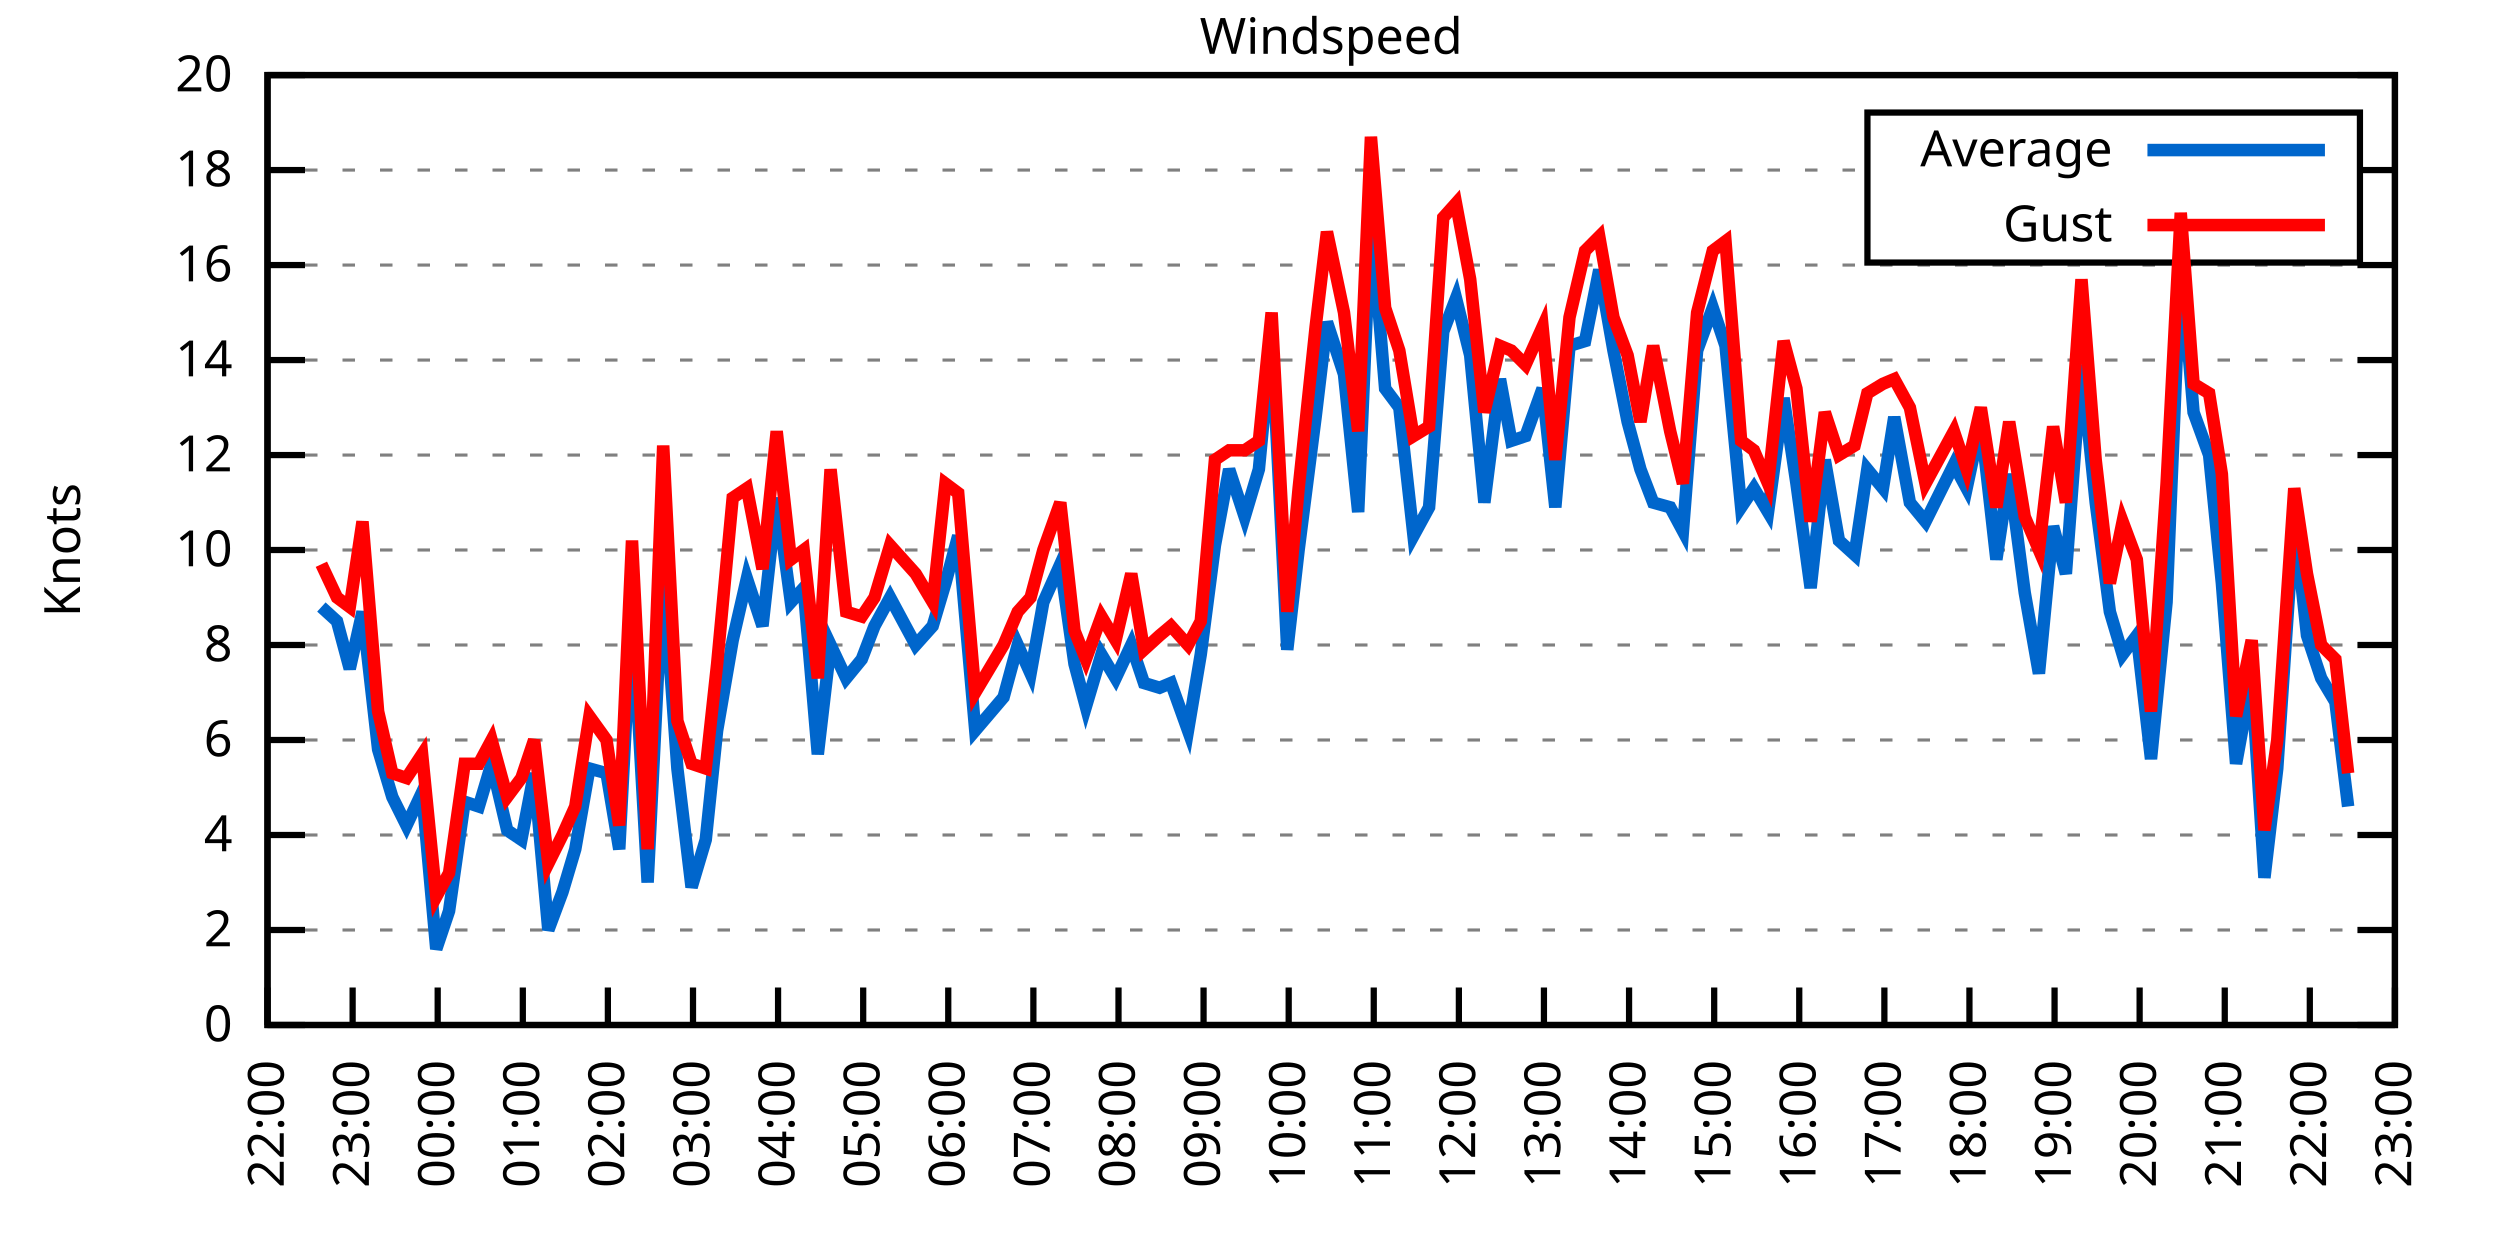
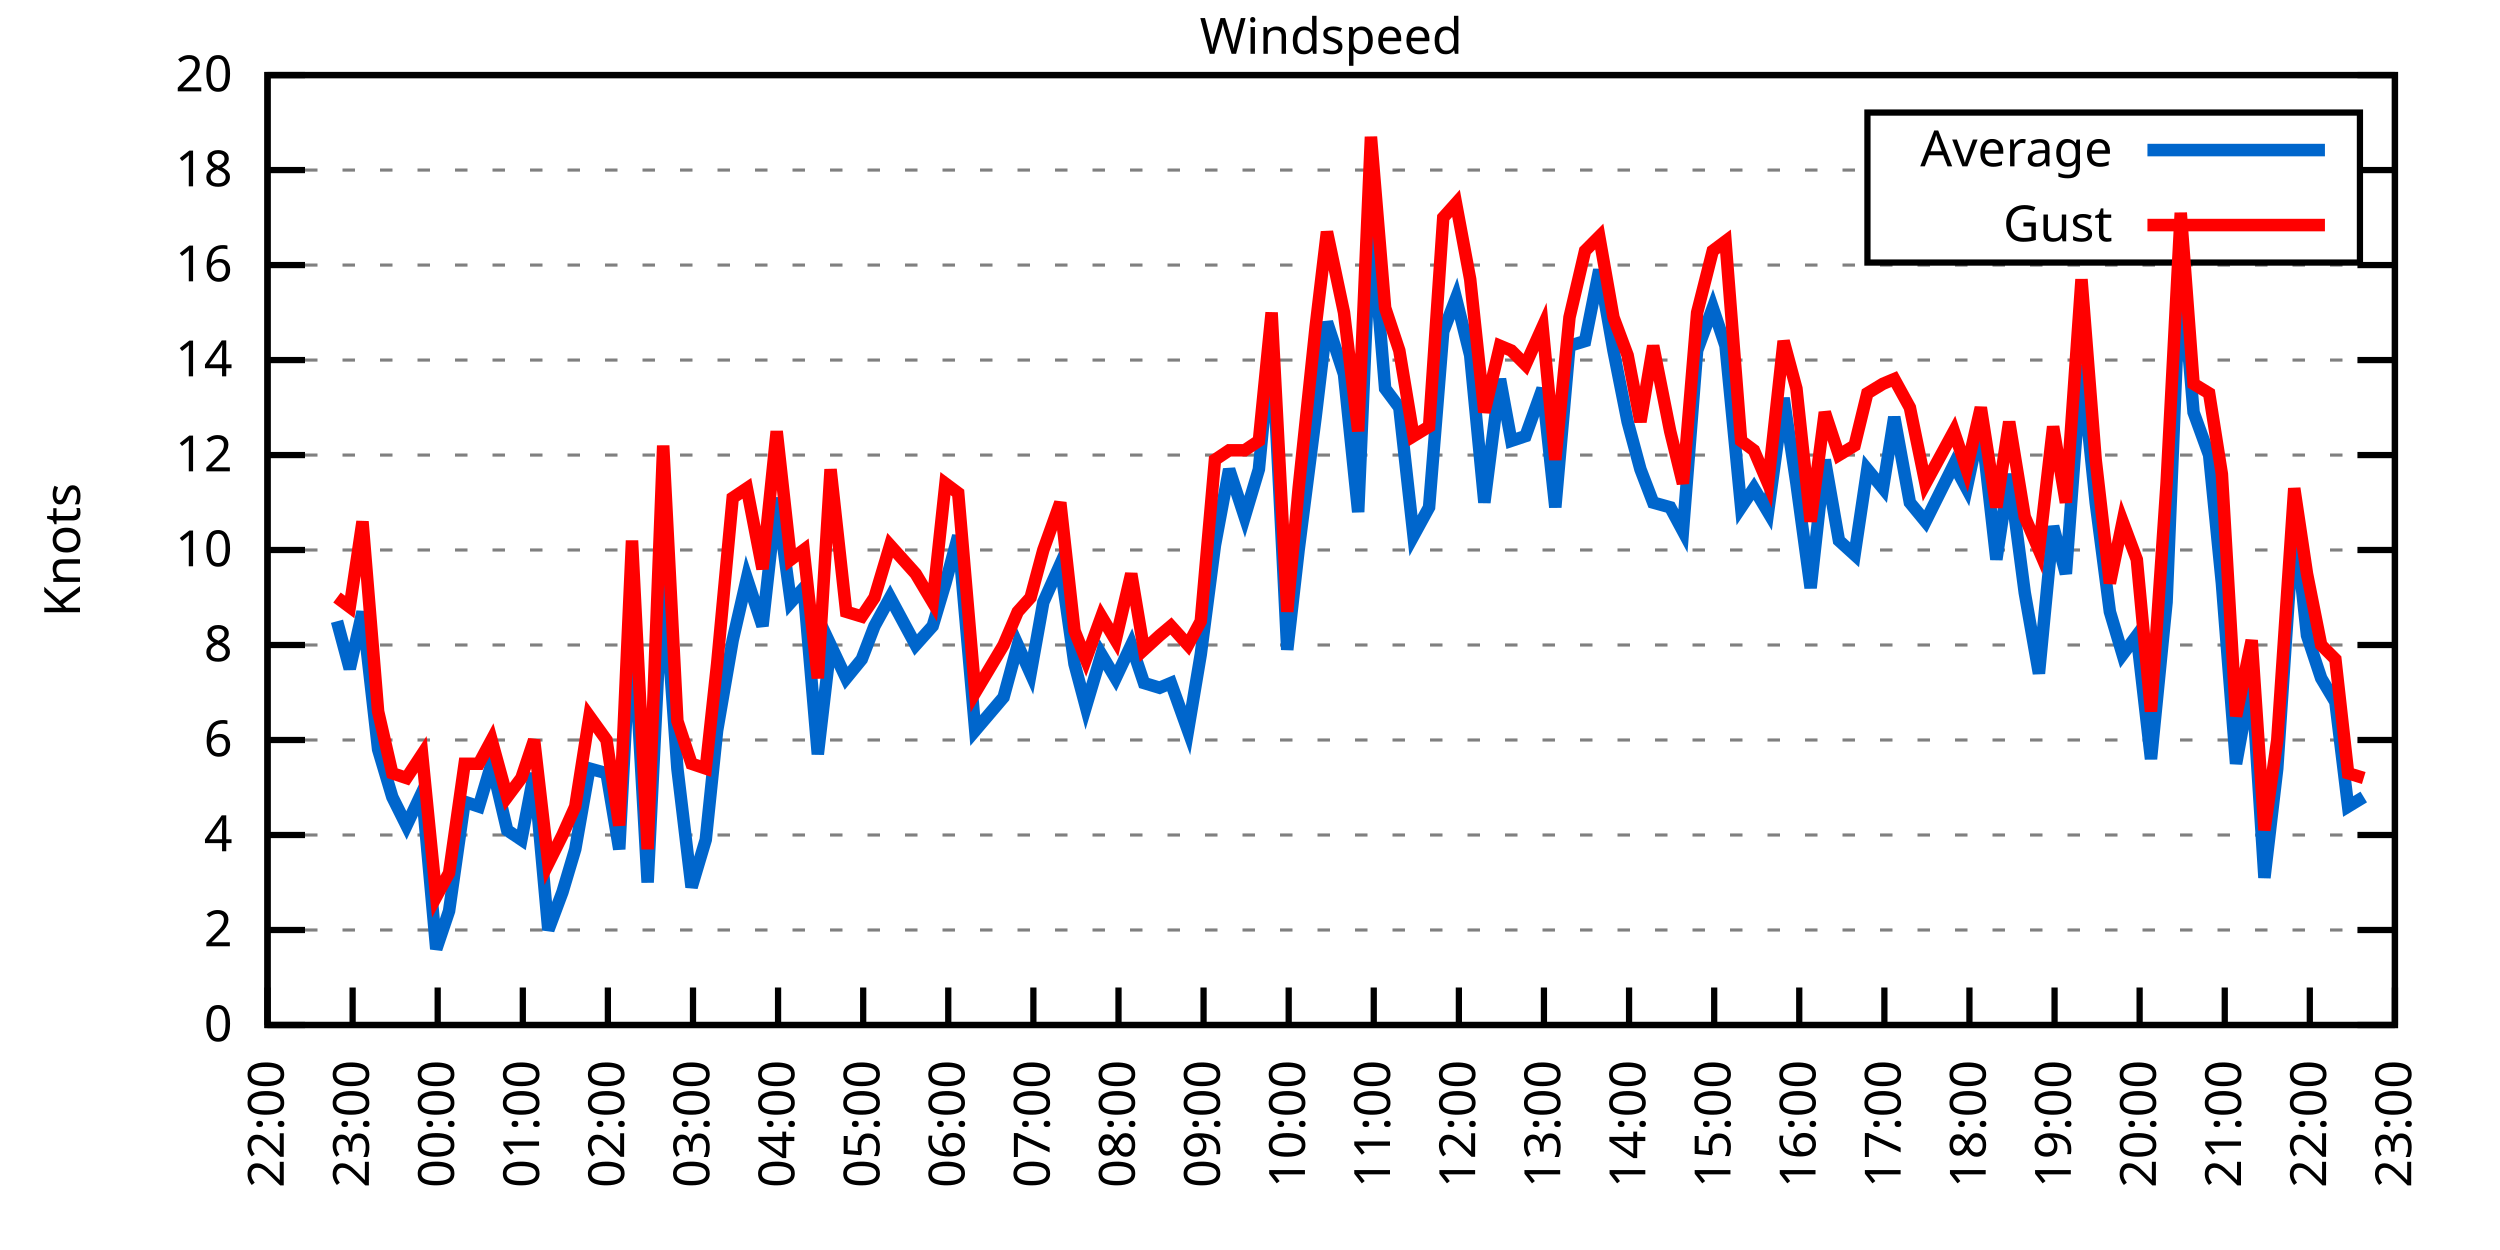
<svg xmlns="http://www.w3.org/2000/svg" xmlns:xlink="http://www.w3.org/1999/xlink" width="400" height="200" viewBox="0 0 400 200">
  <g id="gnuplot_canvas">
    <rect x="0" y="0" width="400" height="200" fill="none" />
    <defs>
      <circle id="gpDot" r="0.5" stroke-width="0.5" stroke="currentColor" />
      <path id="gpPt0" stroke-width="0.333" stroke="currentColor" d="M-1,0 h2 M0,-1 v2" />
      <path id="gpPt1" stroke-width="0.333" stroke="currentColor" d="M-1,-1 L1,1 M1,-1 L-1,1" />
      <path id="gpPt2" stroke-width="0.333" stroke="currentColor" d="M-1,0 L1,0 M0,-1 L0,1 M-1,-1 L1,1 M-1,1 L1,-1" />
      <rect id="gpPt3" stroke-width="0.333" stroke="currentColor" x="-1" y="-1" width="2" height="2" />
      <rect id="gpPt4" stroke-width="0.333" stroke="currentColor" fill="currentColor" x="-1" y="-1" width="2" height="2" />
      <circle id="gpPt5" stroke-width="0.333" stroke="currentColor" cx="0" cy="0" r="1" />
      <use xlink:href="#gpPt5" id="gpPt6" fill="currentColor" stroke="none" />
      <path id="gpPt7" stroke-width="0.333" stroke="currentColor" d="M0,-1.33 L-1.33,0.67 L1.33,0.67 z" />
      <use xlink:href="#gpPt7" id="gpPt8" fill="currentColor" stroke="none" />
      <use xlink:href="#gpPt7" id="gpPt9" stroke="currentColor" transform="rotate(180)" />
      <use xlink:href="#gpPt9" id="gpPt10" fill="currentColor" stroke="none" />
      <use xlink:href="#gpPt3" id="gpPt11" stroke="currentColor" transform="rotate(45)" />
      <use xlink:href="#gpPt11" id="gpPt12" fill="currentColor" stroke="none" />
      <path id="gpPt13" stroke-width="0.333" stroke="currentColor" d="M0,1.330 L1.265,0.411 L0.782,-1.067 L-0.782,-1.076 L-1.265,0.411 z" />
      <use xlink:href="#gpPt13" id="gpPt14" fill="currentColor" stroke="none" />
      <filter id="textbox" filterUnits="objectBoundingBox" x="0" y="0" height="1" width="1">
        <feFlood flood-color="white" flood-opacity="1" result="bgnd" />
        <feComposite in="SourceGraphic" in2="bgnd" operator="atop" />
      </filter>
      <filter id="greybox" filterUnits="objectBoundingBox" x="0" y="0" height="1" width="1">
        <feFlood flood-color="lightgrey" flood-opacity="1" result="grey" />
        <feComposite in="SourceGraphic" in2="grey" operator="atop" />
      </filter>
    </defs>
    <g fill="none" color="white" stroke="currentColor" stroke-width="1.00" stroke-linecap="butt" stroke-linejoin="miter">
</g>
    <g fill="none" color="black" stroke="currentColor" stroke-width="1.00" stroke-linecap="butt" stroke-linejoin="miter">
      <g stroke="none" shape-rendering="crispEdges">
        <polygon fill="rgb(255, 255, 255)" points="42.80,164.00 383.18,164.00 383.18,12.02 42.80,12.02 " />
      </g>
    </g>
    <g fill="none" color="black" stroke="currentColor" stroke-width="1.00" stroke-linecap="butt" stroke-linejoin="miter">
</g>
    <g fill="none" color="black" stroke="black" stroke-width="0.50" stroke-linecap="butt" stroke-linejoin="miter">
</g>
    <g fill="none" color="gray" stroke="currentColor" stroke-width="0.50" stroke-linecap="butt" stroke-linejoin="miter">
      <path stroke="gray" stroke-dasharray="2,4" class="gridline" d="M42.80,164.00 L383.19,164.00  " />
    </g>
    <g fill="none" color="gray" stroke="gray" stroke-width="1.00" stroke-linecap="butt" stroke-linejoin="miter">
</g>
    <g fill="none" color="black" stroke="currentColor" stroke-width="1.00" stroke-linecap="butt" stroke-linejoin="miter">
      <path stroke="black" d="M42.80,164.00 L48.80,164.00 M383.19,164.00 L377.19,164.00  " />
      <g transform="translate(37.20,166.60)" stroke="none" fill="black" font-family="Sans" font-size="8.00" text-anchor="end">
        <text>
          <tspan font-family="Sans"> 0</tspan>
        </text>
      </g>
    </g>
    <g fill="none" color="black" stroke="currentColor" stroke-width="1.00" stroke-linecap="butt" stroke-linejoin="miter">
</g>
    <g fill="none" color="black" stroke="black" stroke-width="0.50" stroke-linecap="butt" stroke-linejoin="miter">
</g>
    <g fill="none" color="gray" stroke="currentColor" stroke-width="0.50" stroke-linecap="butt" stroke-linejoin="miter">
      <path stroke="gray" stroke-dasharray="2,4" class="gridline" d="M42.80,148.80 L383.19,148.80  " />
    </g>
    <g fill="none" color="gray" stroke="gray" stroke-width="1.00" stroke-linecap="butt" stroke-linejoin="miter">
</g>
    <g fill="none" color="black" stroke="currentColor" stroke-width="1.00" stroke-linecap="butt" stroke-linejoin="miter">
      <path stroke="black" d="M42.80,148.80 L48.80,148.80 M383.19,148.80 L377.19,148.80  " />
      <g transform="translate(37.20,151.40)" stroke="none" fill="black" font-family="Sans" font-size="8.00" text-anchor="end">
        <text>
          <tspan font-family="Sans"> 2</tspan>
        </text>
      </g>
    </g>
    <g fill="none" color="black" stroke="currentColor" stroke-width="1.00" stroke-linecap="butt" stroke-linejoin="miter">
</g>
    <g fill="none" color="black" stroke="black" stroke-width="0.50" stroke-linecap="butt" stroke-linejoin="miter">
</g>
    <g fill="none" color="gray" stroke="currentColor" stroke-width="0.50" stroke-linecap="butt" stroke-linejoin="miter">
      <path stroke="gray" stroke-dasharray="2,4" class="gridline" d="M42.80,133.60 L383.19,133.60  " />
    </g>
    <g fill="none" color="gray" stroke="gray" stroke-width="1.00" stroke-linecap="butt" stroke-linejoin="miter">
</g>
    <g fill="none" color="black" stroke="currentColor" stroke-width="1.00" stroke-linecap="butt" stroke-linejoin="miter">
      <path stroke="black" d="M42.80,133.60 L48.80,133.60 M383.19,133.60 L377.19,133.60  " />
      <g transform="translate(37.20,136.20)" stroke="none" fill="black" font-family="Sans" font-size="8.00" text-anchor="end">
        <text>
          <tspan font-family="Sans"> 4</tspan>
        </text>
      </g>
    </g>
    <g fill="none" color="black" stroke="currentColor" stroke-width="1.00" stroke-linecap="butt" stroke-linejoin="miter">
</g>
    <g fill="none" color="black" stroke="black" stroke-width="0.50" stroke-linecap="butt" stroke-linejoin="miter">
</g>
    <g fill="none" color="gray" stroke="currentColor" stroke-width="0.50" stroke-linecap="butt" stroke-linejoin="miter">
      <path stroke="gray" stroke-dasharray="2,4" class="gridline" d="M42.80,118.40 L383.19,118.40  " />
    </g>
    <g fill="none" color="gray" stroke="gray" stroke-width="1.00" stroke-linecap="butt" stroke-linejoin="miter">
</g>
    <g fill="none" color="black" stroke="currentColor" stroke-width="1.00" stroke-linecap="butt" stroke-linejoin="miter">
      <path stroke="black" d="M42.80,118.40 L48.80,118.40 M383.19,118.40 L377.19,118.40  " />
      <g transform="translate(37.20,121.00)" stroke="none" fill="black" font-family="Sans" font-size="8.00" text-anchor="end">
        <text>
          <tspan font-family="Sans"> 6</tspan>
        </text>
      </g>
    </g>
    <g fill="none" color="black" stroke="currentColor" stroke-width="1.00" stroke-linecap="butt" stroke-linejoin="miter">
</g>
    <g fill="none" color="black" stroke="black" stroke-width="0.50" stroke-linecap="butt" stroke-linejoin="miter">
</g>
    <g fill="none" color="gray" stroke="currentColor" stroke-width="0.50" stroke-linecap="butt" stroke-linejoin="miter">
      <path stroke="gray" stroke-dasharray="2,4" class="gridline" d="M42.80,103.20 L383.19,103.20  " />
    </g>
    <g fill="none" color="gray" stroke="gray" stroke-width="1.00" stroke-linecap="butt" stroke-linejoin="miter">
</g>
    <g fill="none" color="black" stroke="currentColor" stroke-width="1.00" stroke-linecap="butt" stroke-linejoin="miter">
      <path stroke="black" d="M42.80,103.20 L48.80,103.20 M383.19,103.20 L377.19,103.20  " />
      <g transform="translate(37.20,105.80)" stroke="none" fill="black" font-family="Sans" font-size="8.00" text-anchor="end">
        <text>
          <tspan font-family="Sans"> 8</tspan>
        </text>
      </g>
    </g>
    <g fill="none" color="black" stroke="currentColor" stroke-width="1.00" stroke-linecap="butt" stroke-linejoin="miter">
</g>
    <g fill="none" color="black" stroke="black" stroke-width="0.50" stroke-linecap="butt" stroke-linejoin="miter">
</g>
    <g fill="none" color="gray" stroke="currentColor" stroke-width="0.50" stroke-linecap="butt" stroke-linejoin="miter">
      <path stroke="gray" stroke-dasharray="2,4" class="gridline" d="M42.80,88.00 L383.19,88.00  " />
    </g>
    <g fill="none" color="gray" stroke="gray" stroke-width="1.00" stroke-linecap="butt" stroke-linejoin="miter">
</g>
    <g fill="none" color="black" stroke="currentColor" stroke-width="1.00" stroke-linecap="butt" stroke-linejoin="miter">
      <path stroke="black" d="M42.80,88.00 L48.80,88.00 M383.19,88.00 L377.19,88.00  " />
      <g transform="translate(37.20,90.60)" stroke="none" fill="black" font-family="Sans" font-size="8.00" text-anchor="end">
        <text>
          <tspan font-family="Sans"> 10</tspan>
        </text>
      </g>
    </g>
    <g fill="none" color="black" stroke="currentColor" stroke-width="1.00" stroke-linecap="butt" stroke-linejoin="miter">
</g>
    <g fill="none" color="black" stroke="black" stroke-width="0.50" stroke-linecap="butt" stroke-linejoin="miter">
</g>
    <g fill="none" color="gray" stroke="currentColor" stroke-width="0.50" stroke-linecap="butt" stroke-linejoin="miter">
      <path stroke="gray" stroke-dasharray="2,4" class="gridline" d="M42.80,72.81 L383.19,72.81  " />
    </g>
    <g fill="none" color="gray" stroke="gray" stroke-width="1.00" stroke-linecap="butt" stroke-linejoin="miter">
</g>
    <g fill="none" color="black" stroke="currentColor" stroke-width="1.00" stroke-linecap="butt" stroke-linejoin="miter">
      <path stroke="black" d="M42.80,72.81 L48.80,72.81 M383.19,72.81 L377.19,72.81  " />
      <g transform="translate(37.20,75.41)" stroke="none" fill="black" font-family="Sans" font-size="8.00" text-anchor="end">
        <text>
          <tspan font-family="Sans"> 12</tspan>
        </text>
      </g>
    </g>
    <g fill="none" color="black" stroke="currentColor" stroke-width="1.00" stroke-linecap="butt" stroke-linejoin="miter">
</g>
    <g fill="none" color="black" stroke="black" stroke-width="0.50" stroke-linecap="butt" stroke-linejoin="miter">
</g>
    <g fill="none" color="gray" stroke="currentColor" stroke-width="0.50" stroke-linecap="butt" stroke-linejoin="miter">
      <path stroke="gray" stroke-dasharray="2,4" class="gridline" d="M42.80,57.61 L383.19,57.61  " />
    </g>
    <g fill="none" color="gray" stroke="gray" stroke-width="1.00" stroke-linecap="butt" stroke-linejoin="miter">
</g>
    <g fill="none" color="black" stroke="currentColor" stroke-width="1.00" stroke-linecap="butt" stroke-linejoin="miter">
      <path stroke="black" d="M42.80,57.61 L48.80,57.61 M383.19,57.61 L377.19,57.61  " />
      <g transform="translate(37.20,60.21)" stroke="none" fill="black" font-family="Sans" font-size="8.00" text-anchor="end">
        <text>
          <tspan font-family="Sans"> 14</tspan>
        </text>
      </g>
    </g>
    <g fill="none" color="black" stroke="currentColor" stroke-width="1.00" stroke-linecap="butt" stroke-linejoin="miter">
</g>
    <g fill="none" color="black" stroke="black" stroke-width="0.50" stroke-linecap="butt" stroke-linejoin="miter">
</g>
    <g fill="none" color="gray" stroke="currentColor" stroke-width="0.50" stroke-linecap="butt" stroke-linejoin="miter">
      <path stroke="gray" stroke-dasharray="2,4" class="gridline" d="M42.80,42.41 L383.19,42.41  " />
    </g>
    <g fill="none" color="gray" stroke="gray" stroke-width="1.00" stroke-linecap="butt" stroke-linejoin="miter">
</g>
    <g fill="none" color="black" stroke="currentColor" stroke-width="1.00" stroke-linecap="butt" stroke-linejoin="miter">
      <path stroke="black" d="M42.80,42.41 L48.80,42.41 M383.19,42.41 L377.19,42.41  " />
      <g transform="translate(37.20,45.01)" stroke="none" fill="black" font-family="Sans" font-size="8.00" text-anchor="end">
        <text>
          <tspan font-family="Sans"> 16</tspan>
        </text>
      </g>
    </g>
    <g fill="none" color="black" stroke="currentColor" stroke-width="1.00" stroke-linecap="butt" stroke-linejoin="miter">
</g>
    <g fill="none" color="black" stroke="black" stroke-width="0.50" stroke-linecap="butt" stroke-linejoin="miter">
</g>
    <g fill="none" color="gray" stroke="currentColor" stroke-width="0.50" stroke-linecap="butt" stroke-linejoin="miter">
      <path stroke="gray" stroke-dasharray="2,4" class="gridline" d="M42.80,27.21 L298.79,27.21 M377.59,27.21 L383.19,27.21  " />
    </g>
    <g fill="none" color="gray" stroke="gray" stroke-width="1.00" stroke-linecap="butt" stroke-linejoin="miter">
</g>
    <g fill="none" color="black" stroke="currentColor" stroke-width="1.00" stroke-linecap="butt" stroke-linejoin="miter">
      <path stroke="black" d="M42.80,27.21 L48.80,27.21 M383.19,27.21 L377.19,27.21  " />
      <g transform="translate(37.20,29.81)" stroke="none" fill="black" font-family="Sans" font-size="8.00" text-anchor="end">
        <text>
          <tspan font-family="Sans"> 18</tspan>
        </text>
      </g>
    </g>
    <g fill="none" color="black" stroke="currentColor" stroke-width="1.00" stroke-linecap="butt" stroke-linejoin="miter">
</g>
    <g fill="none" color="black" stroke="black" stroke-width="0.50" stroke-linecap="butt" stroke-linejoin="miter">
</g>
    <g fill="none" color="gray" stroke="currentColor" stroke-width="0.50" stroke-linecap="butt" stroke-linejoin="miter">
      <path stroke="gray" stroke-dasharray="2,4" class="gridline" d="M42.80,12.01 L383.19,12.01  " />
    </g>
    <g fill="none" color="gray" stroke="gray" stroke-width="1.00" stroke-linecap="butt" stroke-linejoin="miter">
</g>
    <g fill="none" color="black" stroke="currentColor" stroke-width="1.00" stroke-linecap="butt" stroke-linejoin="miter">
      <path stroke="black" d="M42.80,12.01 L48.80,12.01 M383.19,12.01 L377.19,12.01  " />
      <g transform="translate(37.20,14.61)" stroke="none" fill="black" font-family="Sans" font-size="8.00" text-anchor="end">
        <text>
          <tspan font-family="Sans"> 20</tspan>
        </text>
      </g>
    </g>
    <g fill="none" color="black" stroke="currentColor" stroke-width="1.00" stroke-linecap="butt" stroke-linejoin="miter">
      <path stroke="black" d="M42.80,164.00 L42.80,158.00  " />
      <g transform="translate(45.40,169.60) rotate(270.00)" stroke="none" fill="black" font-family="Sans" font-size="8.00" text-anchor="end">
        <text>
          <tspan font-family="Sans">22:00</tspan>
        </text>
      </g>
    </g>
    <g fill="none" color="black" stroke="currentColor" stroke-width="1.00" stroke-linecap="butt" stroke-linejoin="miter">
      <path stroke="black" d="M56.42,164.00 L56.42,158.00  " />
      <g transform="translate(59.02,169.60) rotate(270.00)" stroke="none" fill="black" font-family="Sans" font-size="8.00" text-anchor="end">
        <text>
          <tspan font-family="Sans">23:00</tspan>
        </text>
      </g>
    </g>
    <g fill="none" color="black" stroke="currentColor" stroke-width="1.00" stroke-linecap="butt" stroke-linejoin="miter">
      <path stroke="black" d="M70.03,164.00 L70.03,158.00  " />
      <g transform="translate(72.63,169.60) rotate(270.00)" stroke="none" fill="black" font-family="Sans" font-size="8.00" text-anchor="end">
        <text>
          <tspan font-family="Sans">00:00</tspan>
        </text>
      </g>
    </g>
    <g fill="none" color="black" stroke="currentColor" stroke-width="1.00" stroke-linecap="butt" stroke-linejoin="miter">
      <path stroke="black" d="M83.65,164.00 L83.65,158.00  " />
      <g transform="translate(86.25,169.60) rotate(270.00)" stroke="none" fill="black" font-family="Sans" font-size="8.00" text-anchor="end">
        <text>
          <tspan font-family="Sans">01:00</tspan>
        </text>
      </g>
    </g>
    <g fill="none" color="black" stroke="currentColor" stroke-width="1.00" stroke-linecap="butt" stroke-linejoin="miter">
      <path stroke="black" d="M97.26,164.00 L97.26,158.00  " />
      <g transform="translate(99.86,169.60) rotate(270.00)" stroke="none" fill="black" font-family="Sans" font-size="8.00" text-anchor="end">
        <text>
          <tspan font-family="Sans">02:00</tspan>
        </text>
      </g>
    </g>
    <g fill="none" color="black" stroke="currentColor" stroke-width="1.00" stroke-linecap="butt" stroke-linejoin="miter">
      <path stroke="black" d="M110.88,164.00 L110.88,158.00  " />
      <g transform="translate(113.48,169.60) rotate(270.00)" stroke="none" fill="black" font-family="Sans" font-size="8.00" text-anchor="end">
        <text>
          <tspan font-family="Sans">03:00</tspan>
        </text>
      </g>
    </g>
    <g fill="none" color="black" stroke="currentColor" stroke-width="1.00" stroke-linecap="butt" stroke-linejoin="miter">
      <path stroke="black" d="M124.49,164.00 L124.49,158.00  " />
      <g transform="translate(127.09,169.60) rotate(270.00)" stroke="none" fill="black" font-family="Sans" font-size="8.00" text-anchor="end">
        <text>
          <tspan font-family="Sans">04:00</tspan>
        </text>
      </g>
    </g>
    <g fill="none" color="black" stroke="currentColor" stroke-width="1.00" stroke-linecap="butt" stroke-linejoin="miter">
      <path stroke="black" d="M138.11,164.00 L138.11,158.00  " />
      <g transform="translate(140.71,169.60) rotate(270.00)" stroke="none" fill="black" font-family="Sans" font-size="8.00" text-anchor="end">
        <text>
          <tspan font-family="Sans">05:00</tspan>
        </text>
      </g>
    </g>
    <g fill="none" color="black" stroke="currentColor" stroke-width="1.00" stroke-linecap="butt" stroke-linejoin="miter">
      <path stroke="black" d="M151.72,164.00 L151.72,158.00  " />
      <g transform="translate(154.32,169.60) rotate(270.00)" stroke="none" fill="black" font-family="Sans" font-size="8.00" text-anchor="end">
        <text>
          <tspan font-family="Sans">06:00</tspan>
        </text>
      </g>
    </g>
    <g fill="none" color="black" stroke="currentColor" stroke-width="1.00" stroke-linecap="butt" stroke-linejoin="miter">
      <path stroke="black" d="M165.34,164.00 L165.34,158.00  " />
      <g transform="translate(167.94,169.60) rotate(270.00)" stroke="none" fill="black" font-family="Sans" font-size="8.00" text-anchor="end">
        <text>
          <tspan font-family="Sans">07:00</tspan>
        </text>
      </g>
    </g>
    <g fill="none" color="black" stroke="currentColor" stroke-width="1.00" stroke-linecap="butt" stroke-linejoin="miter">
      <path stroke="black" d="M178.96,164.00 L178.96,158.00  " />
      <g transform="translate(181.56,169.60) rotate(270.00)" stroke="none" fill="black" font-family="Sans" font-size="8.00" text-anchor="end">
        <text>
          <tspan font-family="Sans">08:00</tspan>
        </text>
      </g>
    </g>
    <g fill="none" color="black" stroke="currentColor" stroke-width="1.00" stroke-linecap="butt" stroke-linejoin="miter">
      <path stroke="black" d="M192.57,164.00 L192.57,158.00  " />
      <g transform="translate(195.17,169.60) rotate(270.00)" stroke="none" fill="black" font-family="Sans" font-size="8.00" text-anchor="end">
        <text>
          <tspan font-family="Sans">09:00</tspan>
        </text>
      </g>
    </g>
    <g fill="none" color="black" stroke="currentColor" stroke-width="1.00" stroke-linecap="butt" stroke-linejoin="miter">
      <path stroke="black" d="M206.19,164.00 L206.19,158.00  " />
      <g transform="translate(208.79,169.60) rotate(270.00)" stroke="none" fill="black" font-family="Sans" font-size="8.00" text-anchor="end">
        <text>
          <tspan font-family="Sans">10:00</tspan>
        </text>
      </g>
    </g>
    <g fill="none" color="black" stroke="currentColor" stroke-width="1.00" stroke-linecap="butt" stroke-linejoin="miter">
      <path stroke="black" d="M219.80,164.00 L219.80,158.00  " />
      <g transform="translate(222.40,169.60) rotate(270.00)" stroke="none" fill="black" font-family="Sans" font-size="8.00" text-anchor="end">
        <text>
          <tspan font-family="Sans">11:00</tspan>
        </text>
      </g>
    </g>
    <g fill="none" color="black" stroke="currentColor" stroke-width="1.00" stroke-linecap="butt" stroke-linejoin="miter">
      <path stroke="black" d="M233.42,164.00 L233.42,158.00  " />
      <g transform="translate(236.02,169.60) rotate(270.00)" stroke="none" fill="black" font-family="Sans" font-size="8.00" text-anchor="end">
        <text>
          <tspan font-family="Sans">12:00</tspan>
        </text>
      </g>
    </g>
    <g fill="none" color="black" stroke="currentColor" stroke-width="1.00" stroke-linecap="butt" stroke-linejoin="miter">
      <path stroke="black" d="M247.03,164.00 L247.03,158.00  " />
      <g transform="translate(249.63,169.60) rotate(270.00)" stroke="none" fill="black" font-family="Sans" font-size="8.00" text-anchor="end">
        <text>
          <tspan font-family="Sans">13:00</tspan>
        </text>
      </g>
    </g>
    <g fill="none" color="black" stroke="currentColor" stroke-width="1.00" stroke-linecap="butt" stroke-linejoin="miter">
      <path stroke="black" d="M260.65,164.00 L260.65,158.00  " />
      <g transform="translate(263.25,169.60) rotate(270.00)" stroke="none" fill="black" font-family="Sans" font-size="8.00" text-anchor="end">
        <text>
          <tspan font-family="Sans">14:00</tspan>
        </text>
      </g>
    </g>
    <g fill="none" color="black" stroke="currentColor" stroke-width="1.00" stroke-linecap="butt" stroke-linejoin="miter">
      <path stroke="black" d="M274.27,164.00 L274.27,158.00  " />
      <g transform="translate(276.87,169.60) rotate(270.00)" stroke="none" fill="black" font-family="Sans" font-size="8.00" text-anchor="end">
        <text>
          <tspan font-family="Sans">15:00</tspan>
        </text>
      </g>
    </g>
    <g fill="none" color="black" stroke="currentColor" stroke-width="1.00" stroke-linecap="butt" stroke-linejoin="miter">
      <path stroke="black" d="M287.88,164.00 L287.88,158.00  " />
      <g transform="translate(290.48,169.60) rotate(270.00)" stroke="none" fill="black" font-family="Sans" font-size="8.00" text-anchor="end">
        <text>
          <tspan font-family="Sans">16:00</tspan>
        </text>
      </g>
    </g>
    <g fill="none" color="black" stroke="currentColor" stroke-width="1.00" stroke-linecap="butt" stroke-linejoin="miter">
      <path stroke="black" d="M301.50,164.00 L301.50,158.00  " />
      <g transform="translate(304.10,169.60) rotate(270.00)" stroke="none" fill="black" font-family="Sans" font-size="8.00" text-anchor="end">
        <text>
          <tspan font-family="Sans">17:00</tspan>
        </text>
      </g>
    </g>
    <g fill="none" color="black" stroke="currentColor" stroke-width="1.00" stroke-linecap="butt" stroke-linejoin="miter">
      <path stroke="black" d="M315.11,164.00 L315.11,158.00  " />
      <g transform="translate(317.71,169.60) rotate(270.00)" stroke="none" fill="black" font-family="Sans" font-size="8.00" text-anchor="end">
        <text>
          <tspan font-family="Sans">18:00</tspan>
        </text>
      </g>
    </g>
    <g fill="none" color="black" stroke="currentColor" stroke-width="1.00" stroke-linecap="butt" stroke-linejoin="miter">
      <path stroke="black" d="M328.73,164.00 L328.73,158.00  " />
      <g transform="translate(331.33,169.60) rotate(270.00)" stroke="none" fill="black" font-family="Sans" font-size="8.00" text-anchor="end">
        <text>
          <tspan font-family="Sans">19:00</tspan>
        </text>
      </g>
    </g>
    <g fill="none" color="black" stroke="currentColor" stroke-width="1.00" stroke-linecap="butt" stroke-linejoin="miter">
      <path stroke="black" d="M342.34,164.00 L342.34,158.00  " />
      <g transform="translate(344.94,169.60) rotate(270.00)" stroke="none" fill="black" font-family="Sans" font-size="8.00" text-anchor="end">
        <text>
          <tspan font-family="Sans">20:00</tspan>
        </text>
      </g>
    </g>
    <g fill="none" color="black" stroke="currentColor" stroke-width="1.00" stroke-linecap="butt" stroke-linejoin="miter">
      <path stroke="black" d="M355.96,164.00 L355.96,158.00  " />
      <g transform="translate(358.56,169.60) rotate(270.00)" stroke="none" fill="black" font-family="Sans" font-size="8.00" text-anchor="end">
        <text>
          <tspan font-family="Sans">21:00</tspan>
        </text>
      </g>
    </g>
    <g fill="none" color="black" stroke="currentColor" stroke-width="1.00" stroke-linecap="butt" stroke-linejoin="miter">
      <path stroke="black" d="M369.57,164.00 L369.57,158.00  " />
      <g transform="translate(372.17,169.60) rotate(270.00)" stroke="none" fill="black" font-family="Sans" font-size="8.00" text-anchor="end">
        <text>
          <tspan font-family="Sans">22:00</tspan>
        </text>
      </g>
    </g>
    <g fill="none" color="black" stroke="currentColor" stroke-width="1.00" stroke-linecap="butt" stroke-linejoin="miter">
      <path stroke="black" d="M383.19,164.00 L383.19,158.00  " />
      <g transform="translate(385.79,169.60) rotate(270.00)" stroke="none" fill="black" font-family="Sans" font-size="8.00" text-anchor="end">
        <text>
          <tspan font-family="Sans">23:00</tspan>
        </text>
      </g>
    </g>
    <g fill="none" color="black" stroke="currentColor" stroke-width="1.00" stroke-linecap="butt" stroke-linejoin="miter">
</g>
    <g fill="none" color="black" stroke="currentColor" stroke-width="1.00" stroke-linecap="butt" stroke-linejoin="miter">
      <path stroke="black" d="M42.80,12.01 L42.80,164.00 L383.19,164.00 L383.19,12.01 L42.80,12.01 Z  " />
    </g>
    <g fill="none" color="black" stroke="currentColor" stroke-width="1.00" stroke-linecap="butt" stroke-linejoin="miter">
</g>
    <g fill="none" color="black" stroke="currentColor" stroke-width="1.00" stroke-linecap="butt" stroke-linejoin="miter">
      <path stroke="black" d="M298.79,42.01 L298.79,18.01 L377.59,18.01 L377.59,42.01 L298.79,42.01 Z  " />
    </g>
    <g id="Windspeed_plot_1">
      <g fill="none" color="white" stroke="black" stroke-width="2.00" stroke-linecap="butt" stroke-linejoin="miter">
</g>
      <g fill="none" color="black" stroke="currentColor" stroke-width="2.00" stroke-linecap="butt" stroke-linejoin="miter">
        <g transform="translate(337.99,26.61)" stroke="none" fill="black" font-family="Sans" font-size="8.00" text-anchor="end">
          <text>
            <tspan font-family="Sans">Average</tspan>
          </text>
        </g>
      </g>
      <g fill="none" color="black" stroke="currentColor" stroke-width="2.00" stroke-linecap="butt" stroke-linejoin="miter">
-         <path stroke="rgb(  0, 102, 204)" d="M343.59,24.01 L371.99,24.01 M51.42,97.12 L53.92,99.40 L55.96,107.00 L58.00,97.88 L60.50,119.92 L62.77,127.52   L65.04,132.08 L67.54,126.76 L69.80,151.84 L71.85,145.76 L74.34,128.28 L76.61,129.04 L78.65,122.20 L81.15,132.84   L83.42,134.36 L85.46,123.72 L87.73,148.80 L90.00,142.72 L92.04,135.88 L94.31,122.96 L97.04,123.72 L99.08,135.88   L101.12,97.12 L103.62,141.20 L106.11,91.04 L108.38,122.96 L110.65,141.96 L112.92,134.36 L114.74,116.88 L117.23,102.44   L119.50,92.56 L122.00,100.16 L124.27,79.65 L126.54,96.36 L128.58,94.08 L130.85,120.68 L132.89,103.20 L135.39,108.52   L137.88,105.48 L139.92,100.16 L142.42,95.60 L144.46,99.40 L146.51,103.20 L149.23,100.16 L151.27,93.32 L153.31,85.73   L156.04,116.88 L160.57,111.56 L162.84,103.20 L164.89,107.76 L166.93,96.36 L169.65,90.28 L171.92,106.24 L173.74,113.08   L176.23,104.72 L178.50,108.52 L181.00,103.20 L183.04,109.28 L185.54,110.04 L187.35,109.28 L190.08,116.88 L192.12,104.72   L194.39,87.25 L196.66,75.09 L199.15,82.69 L201.42,75.09 L203.46,53.81 L205.96,103.96 L207.78,88.00 L210.50,66.73   L212.31,51.53 L215.04,59.89 L217.31,81.93 L219.35,34.81 L221.62,62.17 L223.89,65.21 L226.16,85.73 L228.65,81.17   L230.92,53.05 L232.96,47.73 L235.23,56.85 L237.50,80.41 L240.00,60.65 L241.81,70.53 L244.08,69.77 L246.81,62.17   L248.85,81.17 L251.12,55.33 L253.61,54.57 L255.88,43.17 L258.15,56.09 L260.42,67.49 L262.47,75.09 L264.51,80.41   L267.23,81.17 L269.27,84.97 L271.54,56.09 L274.04,49.25 L276.08,55.33 L278.58,81.17 L280.62,78.13 L282.89,81.93   L285.38,63.69 L287.43,77.37 L289.70,94.08 L291.97,73.57 L294.23,86.49 L296.73,88.76 L298.77,75.09 L301.27,78.13   L303.08,66.73 L305.58,80.41 L308.08,83.45 L312.62,74.33 L314.66,78.13 L316.93,67.49 L319.42,89.52 L321.47,75.85   L323.96,94.84 L326.23,107.76 L328.50,84.21 L330.54,91.80 L333.04,58.37 L335.31,80.41 L337.58,97.88 L339.62,104.72   L341.89,101.68 L344.16,121.44 L346.65,96.36 L348.92,41.65 L350.97,65.97 L353.46,72.81 L355.50,93.32 L357.77,122.20   L360.27,108.52 L362.31,140.44 L364.36,122.96 L367.08,82.69 L369.12,101.68 L371.39,108.52 L373.66,112.32 L375.70,129.04    " />
+         <path stroke="rgb(  0, 102, 204)" d="M343.59,24.01 L371.99,24.01 M53.92,99.40 L55.96,107.00 L58.00,97.88 L60.50,119.92 L62.77,127.52 L65.04,132.08   L67.54,126.76 L69.80,151.84 L71.85,145.76 L74.34,128.28 L76.61,129.04 L78.65,122.20 L81.15,132.84 L83.42,134.36   L85.46,123.72 L87.73,148.80 L90.00,142.72 L92.04,135.88 L94.31,122.96 L97.04,123.72 L99.08,135.88 L101.12,97.12   L103.62,141.20 L106.11,91.04 L108.38,122.96 L110.65,141.96 L112.92,134.36 L114.74,116.88 L117.23,102.44 L119.50,92.56   L122.00,100.16 L124.27,79.65 L126.54,96.36 L128.58,94.08 L130.85,120.68 L132.89,103.20 L135.39,108.52 L137.88,105.48   L139.92,100.16 L142.42,95.60 L144.46,99.40 L146.51,103.20 L149.23,100.16 L151.27,93.32 L153.31,85.73 L156.04,116.88   L160.57,111.56 L162.84,103.20 L164.89,107.76 L166.93,96.36 L169.65,90.28 L171.92,106.24 L173.74,113.08 L176.23,104.72   L178.50,108.52 L181.00,103.20 L183.04,109.28 L185.54,110.04 L187.35,109.28 L190.08,116.88 L192.12,104.72 L194.39,87.25   L196.66,75.09 L199.15,82.69 L201.42,75.09 L203.46,53.81 L205.96,103.96 L207.78,88.00 L210.50,66.73 L212.31,51.53   L215.04,59.89 L217.31,81.93 L219.35,34.81 L221.62,62.17 L223.89,65.21 L226.16,85.73 L228.65,81.17 L230.92,53.05   L232.96,47.73 L235.23,56.85 L237.50,80.41 L240.00,60.65 L241.81,70.53 L244.08,69.77 L246.81,62.17 L248.85,81.17   L251.12,55.33 L253.61,54.57 L255.88,43.17 L258.15,56.09 L260.42,67.49 L262.47,75.09 L264.51,80.41 L267.23,81.17   L269.27,84.97 L271.54,56.09 L274.04,49.25 L276.08,55.33 L278.58,81.17 L280.62,78.13 L282.89,81.93 L285.38,63.69   L287.43,77.37 L289.70,94.08 L291.97,73.57 L294.23,86.49 L296.73,88.76 L298.77,75.09 L301.27,78.13 L303.08,66.73   L305.58,80.41 L308.08,83.45 L312.62,74.33 L314.66,78.13 L316.93,67.49 L319.42,89.52 L321.47,75.85 L323.96,94.84   L326.23,107.76 L328.50,84.21 L330.54,91.80 L333.04,58.37 L335.31,80.41 L337.58,97.88 L339.62,104.72 L341.89,101.68   L344.16,121.44 L346.65,96.36 L348.92,41.65 L350.97,65.97 L353.46,72.81 L355.50,93.32 L357.77,122.20 L360.27,108.52   L362.31,140.44 L364.36,122.96 L367.08,82.69 L369.12,101.68 L371.39,108.52 L373.66,112.32 L375.70,129.04 L378.20,127.52    " />
      </g>
    </g>
    <g id="Windspeed_plot_2">
      <g fill="none" color="black" stroke="currentColor" stroke-width="2.00" stroke-linecap="butt" stroke-linejoin="miter">
        <g transform="translate(337.99,38.61)" stroke="none" fill="black" font-family="Sans" font-size="8.00" text-anchor="end">
          <text>
            <tspan font-family="Sans">Gust</tspan>
          </text>
        </g>
      </g>
      <g fill="none" color="black" stroke="currentColor" stroke-width="2.00" stroke-linecap="butt" stroke-linejoin="miter">
-         <path stroke="rgb(255,   0,   0)" d="M343.59,36.01 L371.99,36.01 M51.42,90.28 L53.92,95.60 L55.96,97.12 L58.00,83.45 L60.50,113.84 L62.77,123.72   L65.04,124.48 L67.54,120.68 L69.80,143.48 L71.85,139.68 L74.34,122.20 L76.61,122.20 L78.65,118.40 L81.15,127.52   L83.42,124.48 L85.46,118.40 L87.73,138.16 L90.00,133.60 L92.04,129.04 L94.31,114.60 L97.04,118.40 L99.08,132.08   L101.12,86.49 L103.62,135.88 L106.11,71.29 L108.38,115.36 L110.65,122.20 L112.92,122.96 L114.74,106.24 L117.23,79.65   L119.50,78.13 L122.00,91.04 L124.27,69.01 L126.54,89.52 L128.58,88.00 L130.85,108.52 L132.89,75.09 L135.39,97.88   L137.88,98.64 L139.92,95.60 L142.42,87.25 L144.46,89.52 L146.51,91.80 L149.23,96.36 L151.27,77.37 L153.31,78.89   L156.04,110.80 L160.57,103.20 L162.84,97.88 L164.89,95.60 L166.93,88.00 L169.65,80.41 L171.92,100.92 L173.74,105.48   L176.23,98.64 L178.50,102.44 L181.00,91.80 L183.04,103.96 L185.54,101.68 L187.35,100.16 L190.08,103.20 L192.12,99.40   L194.39,73.57 L196.66,72.05 L199.15,72.05 L201.42,70.53 L203.46,50.01 L205.96,97.88 L207.78,78.13 L210.50,52.29   L212.31,37.09 L215.04,50.01 L217.31,69.01 L219.35,21.89 L221.62,49.25 L223.89,56.09 L226.16,69.77 L228.65,68.25   L230.92,34.81 L232.96,32.53 L235.23,44.69 L237.50,65.97 L240.00,55.33 L241.81,56.09 L244.08,58.37 L246.81,52.29   L248.85,73.57 L251.12,50.77 L253.61,40.13 L255.88,37.85 L258.15,50.77 L260.42,56.85 L262.47,67.49 L264.51,55.33   L267.23,69.01 L269.27,77.37 L271.54,50.01 L274.04,40.13 L276.08,38.61 L278.58,70.53 L280.62,72.05 L282.89,77.37   L285.38,54.57 L287.43,62.17 L289.70,83.45 L291.97,65.97 L294.23,72.81 L296.73,71.29 L298.77,62.93 L301.27,61.41   L303.08,60.65 L305.58,65.21 L308.08,77.37 L312.62,69.01 L314.66,75.09 L316.93,65.21 L319.42,81.17 L321.47,67.49   L323.96,82.69 L326.23,88.00 L328.50,68.25 L330.54,80.41 L333.04,44.69 L335.31,73.57 L337.58,93.32 L339.62,83.45   L341.89,89.52 L344.16,113.84 L346.65,77.37 L348.92,34.05 L350.97,61.41 L353.46,62.93 L355.50,75.85 L357.77,114.60   L360.27,102.44 L362.31,132.84 L364.36,118.40 L367.08,78.13 L369.12,91.80 L371.39,103.20 L373.66,105.48 L375.70,123.72    " />
+         <path stroke="rgb(255,   0,   0)" d="M343.59,36.01 L371.99,36.01 M53.92,95.60 L55.96,97.12 L58.00,83.45 L60.50,113.84 L62.77,123.72 L65.04,124.48   L67.54,120.68 L69.80,143.48 L71.85,139.68 L74.34,122.20 L76.61,122.20 L78.65,118.40 L81.15,127.52 L83.42,124.48   L85.46,118.40 L87.73,138.16 L90.00,133.60 L92.04,129.04 L94.31,114.60 L97.04,118.40 L99.08,132.08 L101.12,86.49   L103.62,135.88 L106.11,71.29 L108.38,115.36 L110.65,122.20 L112.92,122.96 L114.74,106.24 L117.23,79.65 L119.50,78.13   L122.00,91.04 L124.27,69.01 L126.54,89.52 L128.58,88.00 L130.85,108.52 L132.89,75.09 L135.39,97.88 L137.88,98.64   L139.92,95.60 L142.42,87.25 L144.46,89.52 L146.51,91.80 L149.23,96.36 L151.27,77.37 L153.31,78.89 L156.04,110.80   L160.57,103.20 L162.84,97.88 L164.89,95.60 L166.93,88.00 L169.65,80.41 L171.92,100.92 L173.74,105.48 L176.23,98.64   L178.50,102.44 L181.00,91.80 L183.04,103.96 L185.54,101.68 L187.35,100.16 L190.08,103.20 L192.12,99.40 L194.39,73.57   L196.66,72.05 L199.15,72.05 L201.42,70.53 L203.46,50.01 L205.96,97.88 L207.78,78.13 L210.50,52.29 L212.31,37.09   L215.04,50.01 L217.31,69.01 L219.35,21.89 L221.62,49.25 L223.89,56.09 L226.16,69.77 L228.65,68.25 L230.92,34.81   L232.96,32.53 L235.23,44.69 L237.50,65.97 L240.00,55.33 L241.81,56.09 L244.08,58.37 L246.81,52.29 L248.85,73.57   L251.12,50.77 L253.61,40.13 L255.88,37.85 L258.15,50.77 L260.42,56.85 L262.47,67.49 L264.51,55.33 L267.23,69.01   L269.27,77.37 L271.54,50.01 L274.04,40.13 L276.08,38.61 L278.58,70.53 L280.62,72.05 L282.89,77.37 L285.38,54.57   L287.43,62.17 L289.70,83.45 L291.97,65.97 L294.23,72.81 L296.73,71.29 L298.77,62.93 L301.27,61.41 L303.08,60.65   L305.58,65.21 L308.08,77.37 L312.62,69.01 L314.66,75.09 L316.93,65.21 L319.42,81.17 L321.47,67.49 L323.96,82.69   L326.23,88.00 L328.50,68.25 L330.54,80.41 L333.04,44.69 L335.31,73.57 L337.58,93.32 L339.62,83.45 L341.89,89.52   L344.16,113.84 L346.65,77.37 L348.92,34.05 L350.97,61.41 L353.46,62.93 L355.50,75.85 L357.77,114.60 L360.27,102.44   L362.31,132.84 L364.36,118.40 L367.08,78.13 L369.12,91.80 L371.39,103.20 L373.66,105.48 L375.70,123.72 L378.20,124.48    " />
      </g>
    </g>
    <g fill="none" color="black" stroke="currentColor" stroke-width="2.00" stroke-linecap="butt" stroke-linejoin="miter">
</g>
    <g fill="none" color="black" stroke="black" stroke-width="1.00" stroke-linecap="butt" stroke-linejoin="miter">
</g>
    <g fill="none" color="black" stroke="currentColor" stroke-width="1.00" stroke-linecap="butt" stroke-linejoin="miter">
      <path stroke="black" d="M42.80,12.01 L42.80,164.00 L383.19,164.00 L383.19,12.01 L42.80,12.01 Z  " />
      <g transform="translate(12.80,88.01) rotate(270.00)" stroke="none" fill="black" font-family="Sans" font-size="8.00" text-anchor="middle">
        <text>
          <tspan font-family="Sans">Knots</tspan>
        </text>
      </g>
    </g>
    <g fill="none" color="black" stroke="currentColor" stroke-width="1.00" stroke-linecap="butt" stroke-linejoin="miter">
</g>
    <g fill="none" color="black" stroke="currentColor" stroke-width="1.00" stroke-linecap="butt" stroke-linejoin="miter">
      <g transform="translate(212.99,8.61)" stroke="none" fill="black" font-family="Sans" font-size="8.00" text-anchor="middle">
        <text>
          <tspan font-family="Sans">Windspeed</tspan>
        </text>
      </g>
    </g>
    <g fill="none" color="black" stroke="currentColor" stroke-width="1.00" stroke-linecap="butt" stroke-linejoin="miter">
</g>
  </g>
</svg>
